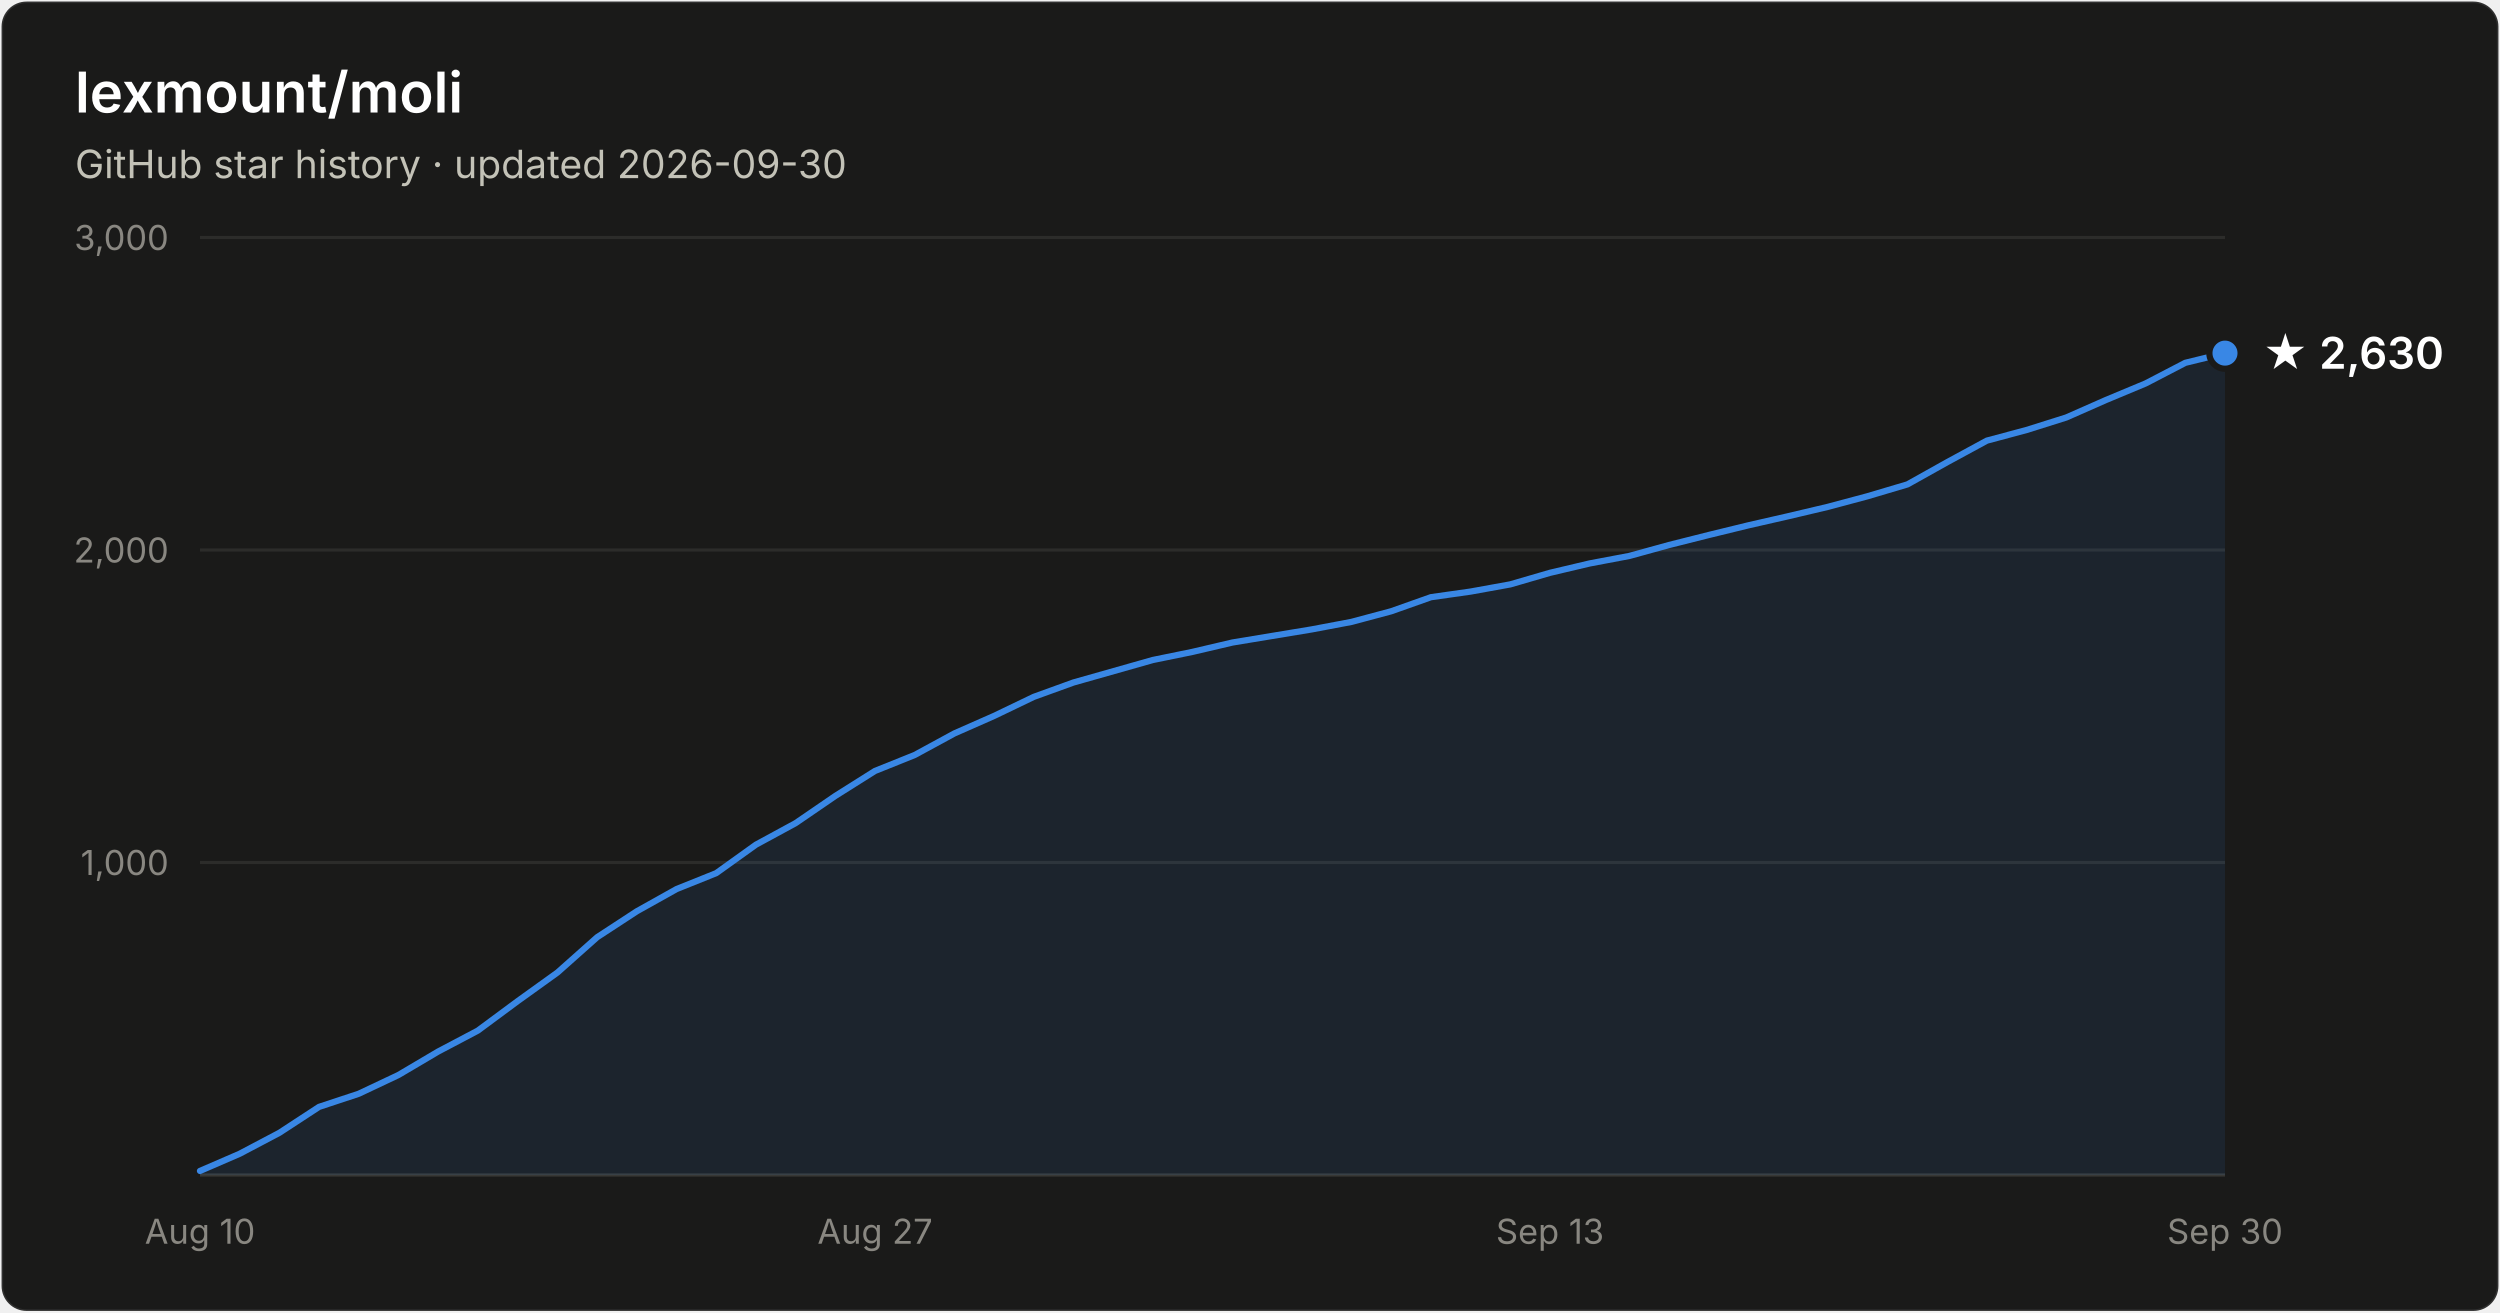
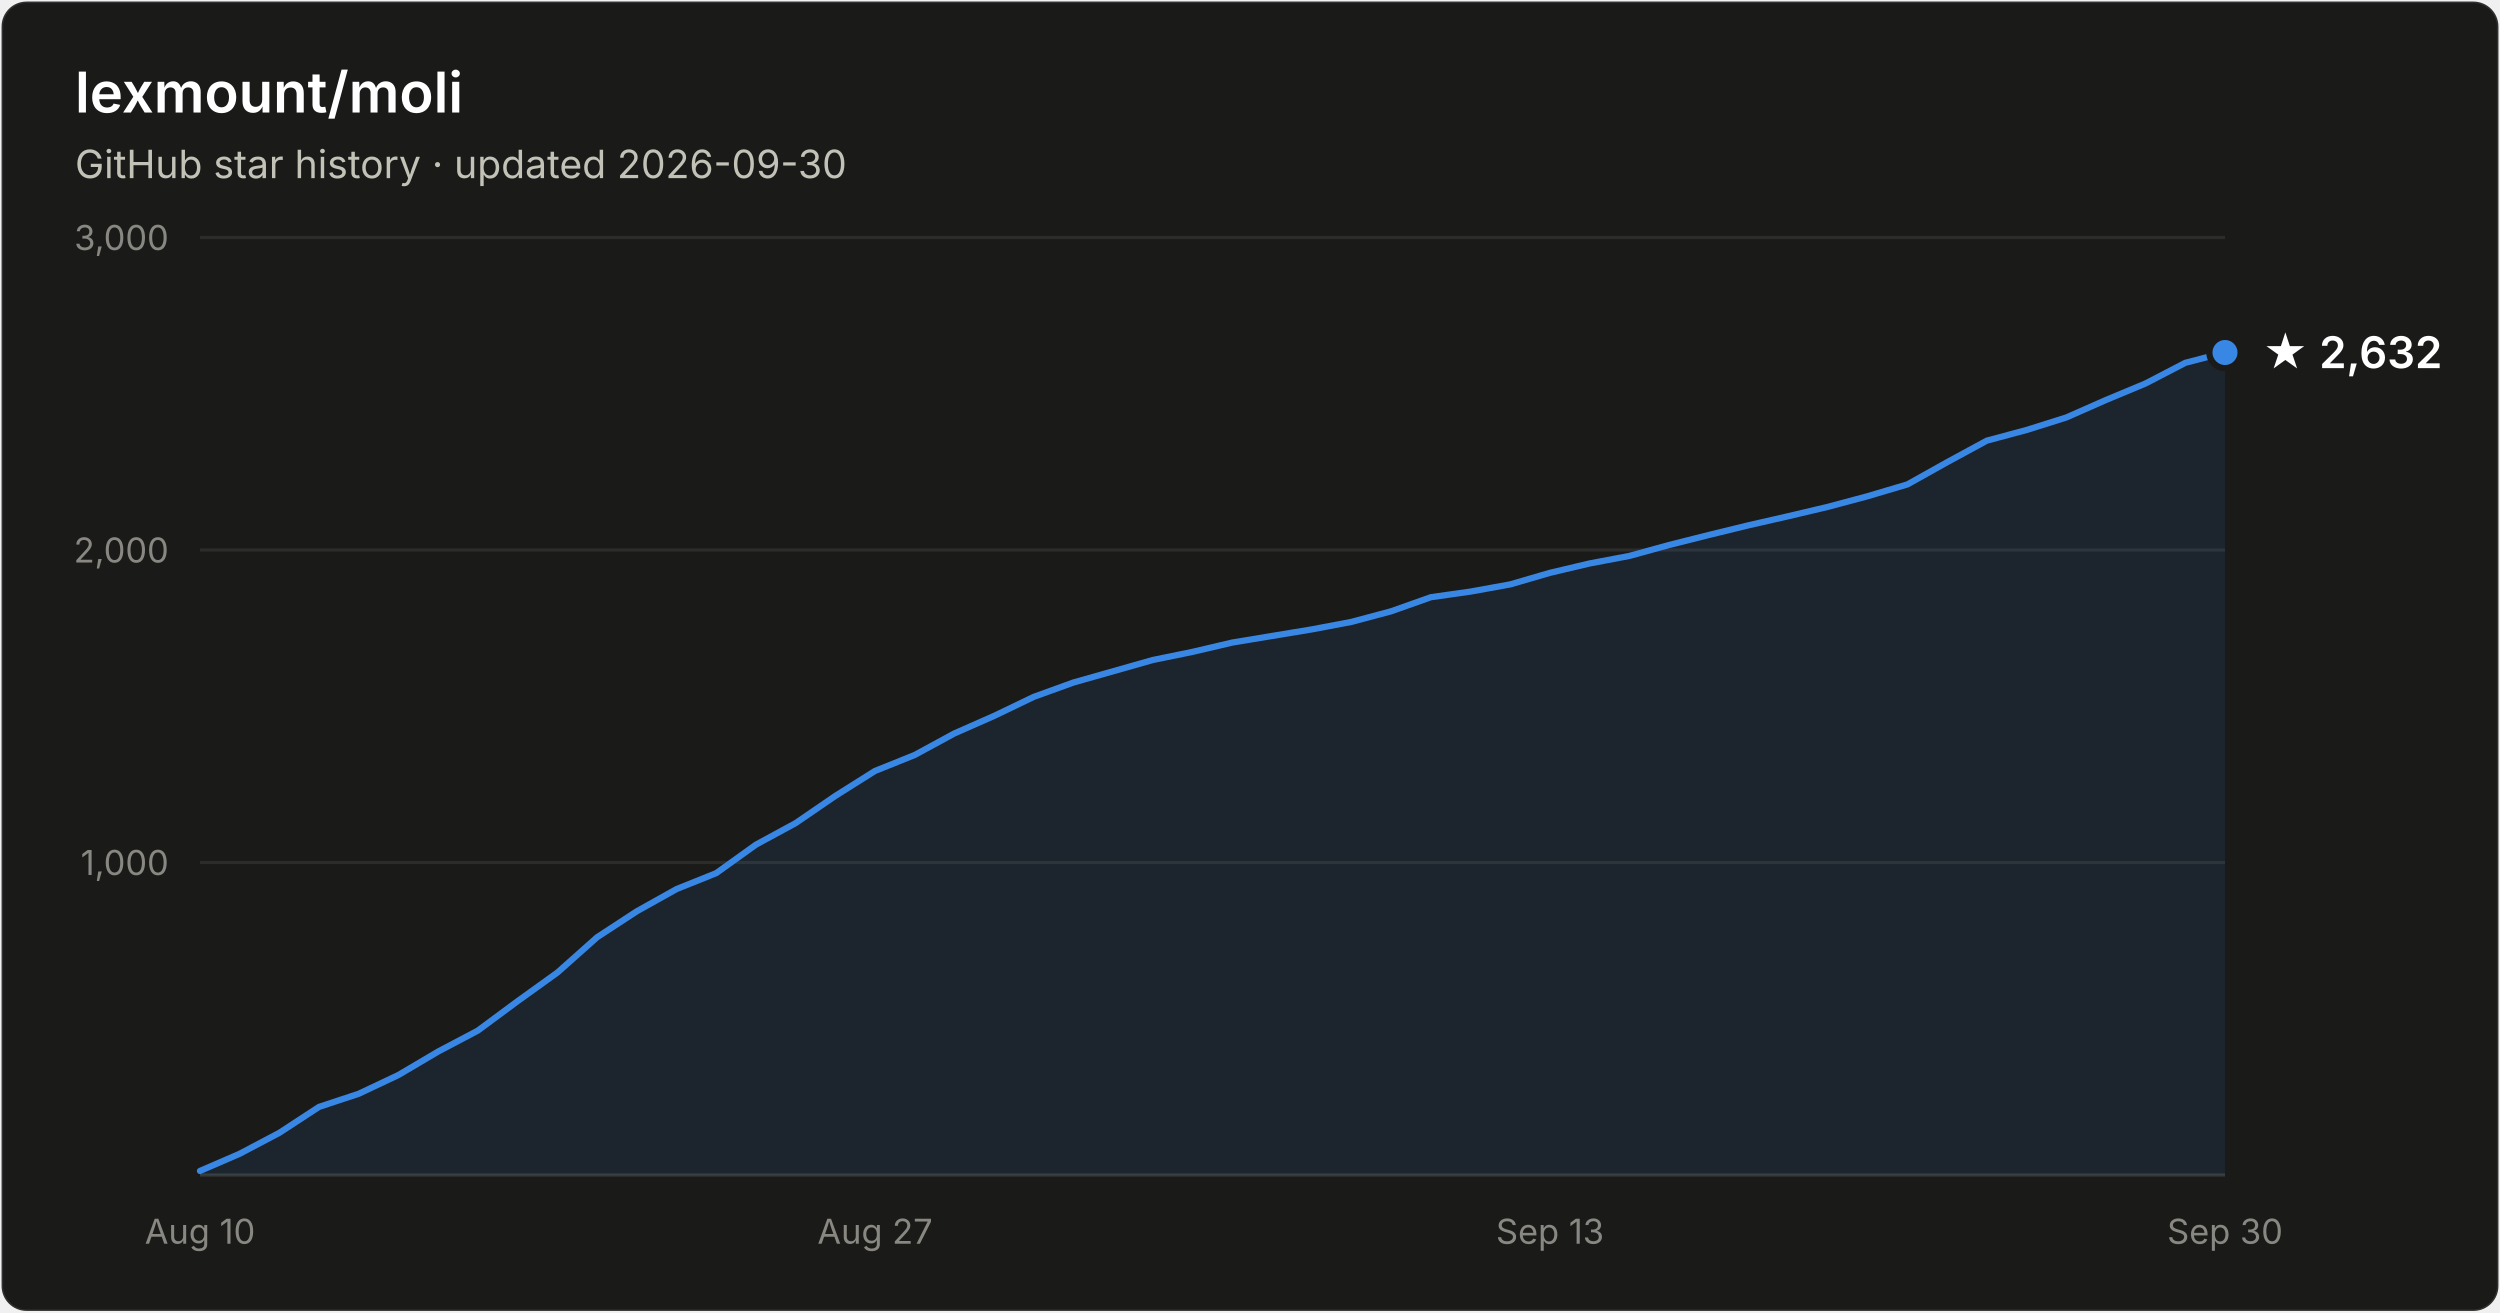
- <svg xmlns="http://www.w3.org/2000/svg" width="800" height="420" viewBox="0 0 800 420" font-family="system-ui, -apple-system, Segoe UI, sans-serif" role="img" aria-label="Star history of lexmount/moli: 2,630 stars as of 2026-09-30">
+ <svg xmlns="http://www.w3.org/2000/svg" width="800" height="420" viewBox="0 0 800 420" font-family="system-ui, -apple-system, Segoe UI, sans-serif" role="img" aria-label="Star history of lexmount/moli: 2,632 stars as of 2026-09-30">
  <rect x="0.5" y="0.5" width="799" height="419" rx="8" fill="#1a1a19" stroke="rgba(255,255,255,0.10)" />
  <text x="24" y="36" fill="#ffffff" font-size="18" font-weight="600">lexmount/moli</text>
  <text x="24" y="57" fill="#c3c2b7" font-size="12.5">GitHub star history · updated 2026-09-30</text>
  <line x1="64" y1="276.0" x2="712" y2="276.0" stroke="#2c2c2a" stroke-width="1" />
  <text x="54" y="280.0" text-anchor="end" fill="#898781" font-size="11" style="font-variant-numeric:tabular-nums">1,000</text>
  <line x1="64" y1="176.0" x2="712" y2="176.0" stroke="#2c2c2a" stroke-width="1" />
  <text x="54" y="180.0" text-anchor="end" fill="#898781" font-size="11" style="font-variant-numeric:tabular-nums">2,000</text>
  <line x1="64" y1="76.0" x2="712" y2="76.0" stroke="#2c2c2a" stroke-width="1" />
  <text x="54" y="80.0" text-anchor="end" fill="#898781" font-size="11" style="font-variant-numeric:tabular-nums">3,000</text>
  <line x1="64" y1="376" x2="712" y2="376" stroke="#383835" stroke-width="1" />
  <text x="64.0" y="398" text-anchor="middle" fill="#898781" font-size="11" style="font-variant-numeric:tabular-nums">Aug 10</text>
  <text x="280.0" y="398" text-anchor="middle" fill="#898781" font-size="11" style="font-variant-numeric:tabular-nums">Aug 27</text>
  <text x="496.0" y="398" text-anchor="middle" fill="#898781" font-size="11" style="font-variant-numeric:tabular-nums">Sep 13</text>
  <text x="712.0" y="398" text-anchor="middle" fill="#898781" font-size="11" style="font-variant-numeric:tabular-nums">Sep 30</text>
-   <path d="M64.0 374.7 L76.7 369.2 L89.4 362.5 L102.1 354.2 L114.8 350.0 L127.5 344.0 L140.2 336.5 L152.9 329.8 L165.6 320.4 L178.4 311.2 L191.1 299.9 L203.8 291.6 L216.5 284.5 L229.2 279.4 L241.9 270.3 L254.6 263.4 L267.3 254.7 L280.0 246.7 L292.7 241.6 L305.4 234.7 L318.1 229.1 L330.8 223.0 L343.5 218.4 L356.2 214.8 L368.9 211.2 L381.6 208.6 L394.4 205.6 L407.1 203.5 L419.8 201.4 L432.5 199.0 L445.2 195.6 L457.9 191.1 L470.6 189.3 L483.3 187.0 L496.0 183.3 L508.7 180.3 L521.4 177.9 L534.1 174.4 L546.8 171.2 L559.5 168.1 L572.2 165.2 L584.9 162.2 L597.6 158.8 L610.4 155.0 L623.1 147.9 L635.8 141.0 L648.5 137.6 L661.2 133.6 L673.9 128.0 L686.6 122.7 L699.3 116.1 L712.0 113.0 L712.0 376 L64.0 376 Z" fill="#3987e5" fill-opacity="0.1" />
-   <path d="M64.0 374.7 L76.7 369.2 L89.4 362.5 L102.1 354.2 L114.8 350.0 L127.5 344.0 L140.2 336.5 L152.9 329.8 L165.6 320.4 L178.4 311.2 L191.1 299.9 L203.8 291.6 L216.5 284.5 L229.2 279.4 L241.9 270.3 L254.6 263.4 L267.3 254.7 L280.0 246.7 L292.7 241.6 L305.4 234.7 L318.1 229.1 L330.8 223.0 L343.5 218.4 L356.2 214.8 L368.9 211.2 L381.6 208.6 L394.4 205.6 L407.1 203.5 L419.8 201.4 L432.5 199.0 L445.2 195.6 L457.9 191.1 L470.6 189.3 L483.3 187.0 L496.0 183.3 L508.7 180.3 L521.4 177.9 L534.1 174.4 L546.8 171.2 L559.5 168.1 L572.2 165.2 L584.9 162.2 L597.6 158.8 L610.4 155.0 L623.1 147.9 L635.8 141.0 L648.5 137.6 L661.2 133.6 L673.9 128.0 L686.6 122.7 L699.3 116.1 L712.0 113.0" fill="none" stroke="#3987e5" stroke-width="2" stroke-linejoin="round" stroke-linecap="round" />
-   <circle cx="712.0" cy="113.0" r="5" fill="#3987e5" stroke="#1a1a19" stroke-width="2" />
-   <text x="724.0" y="118.0" fill="#ffffff" font-size="14" font-weight="600">★ 2,630</text>
+   <path d="M64.0 374.7 L76.7 369.2 L89.4 362.5 L102.1 354.2 L114.8 350.0 L127.5 344.0 L140.2 336.5 L152.9 329.8 L165.6 320.4 L178.4 311.2 L191.1 299.9 L203.8 291.6 L216.5 284.5 L229.2 279.4 L241.9 270.3 L254.6 263.4 L267.3 254.7 L280.0 246.7 L292.7 241.6 L305.4 234.7 L318.1 229.1 L330.8 223.0 L343.5 218.4 L356.2 214.8 L368.9 211.2 L381.6 208.6 L394.4 205.6 L407.1 203.5 L419.8 201.4 L432.5 199.0 L445.2 195.6 L457.9 191.1 L470.6 189.3 L483.3 187.0 L496.0 183.3 L508.7 180.3 L521.4 177.9 L534.1 174.4 L546.8 171.2 L559.5 168.1 L572.2 165.2 L584.9 162.2 L597.6 158.8 L610.4 155.0 L623.1 147.9 L635.8 141.0 L648.5 137.6 L661.2 133.6 L673.9 128.0 L686.6 122.7 L699.3 116.1 L712.0 112.8 L712.0 376 L64.0 376 Z" fill="#3987e5" fill-opacity="0.1" />
+   <path d="M64.0 374.7 L76.7 369.2 L89.4 362.5 L102.1 354.2 L114.8 350.0 L127.5 344.0 L140.2 336.5 L152.9 329.8 L165.6 320.4 L178.4 311.2 L191.1 299.9 L203.8 291.6 L216.5 284.5 L229.2 279.4 L241.9 270.3 L254.6 263.4 L267.3 254.7 L280.0 246.7 L292.7 241.6 L305.4 234.7 L318.1 229.1 L330.8 223.0 L343.5 218.4 L356.2 214.8 L368.9 211.2 L381.6 208.6 L394.4 205.6 L407.1 203.5 L419.8 201.4 L432.5 199.0 L445.2 195.6 L457.9 191.1 L470.6 189.3 L483.3 187.0 L496.0 183.3 L508.7 180.3 L521.4 177.9 L534.1 174.4 L546.8 171.2 L559.5 168.1 L572.2 165.2 L584.9 162.2 L597.6 158.8 L610.4 155.0 L623.1 147.9 L635.8 141.0 L648.5 137.6 L661.2 133.6 L673.9 128.0 L686.6 122.7 L699.3 116.1 L712.0 112.8" fill="none" stroke="#3987e5" stroke-width="2" stroke-linejoin="round" stroke-linecap="round" />
+   <circle cx="712.0" cy="112.8" r="5" fill="#3987e5" stroke="#1a1a19" stroke-width="2" />
+   <text x="724.0" y="117.8" fill="#ffffff" font-size="14" font-weight="600">★ 2,632</text>
</svg>
